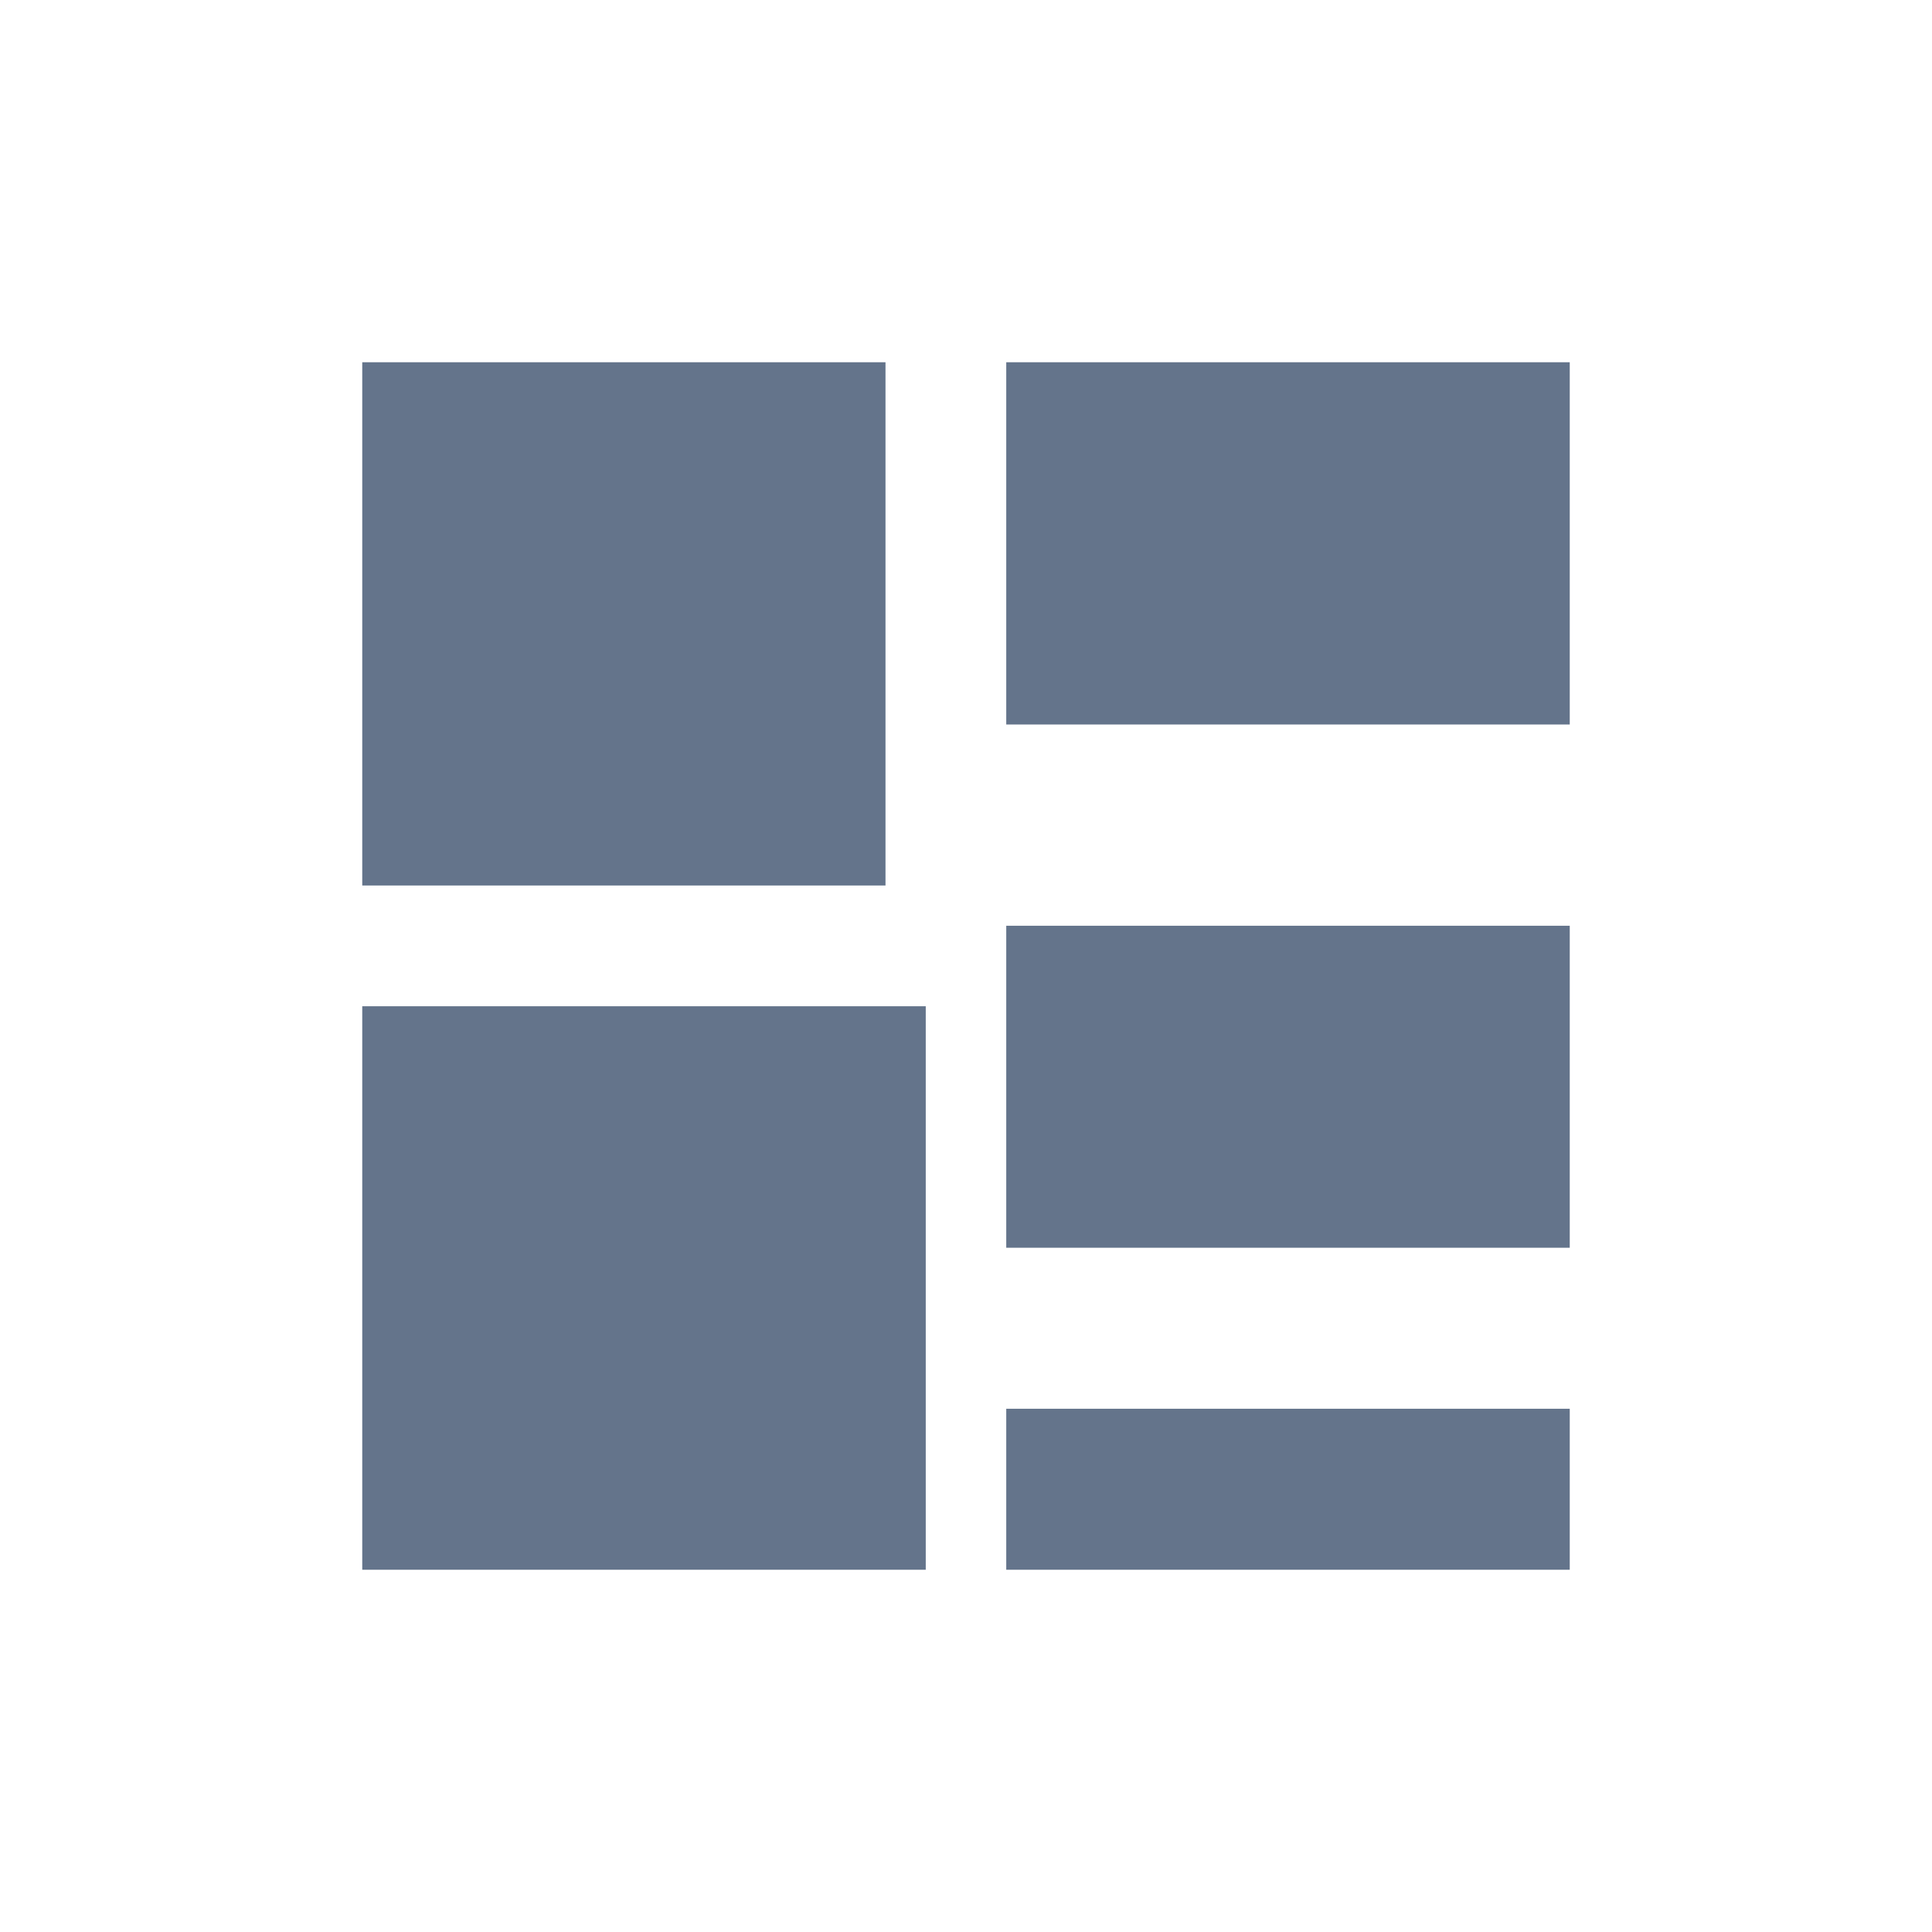
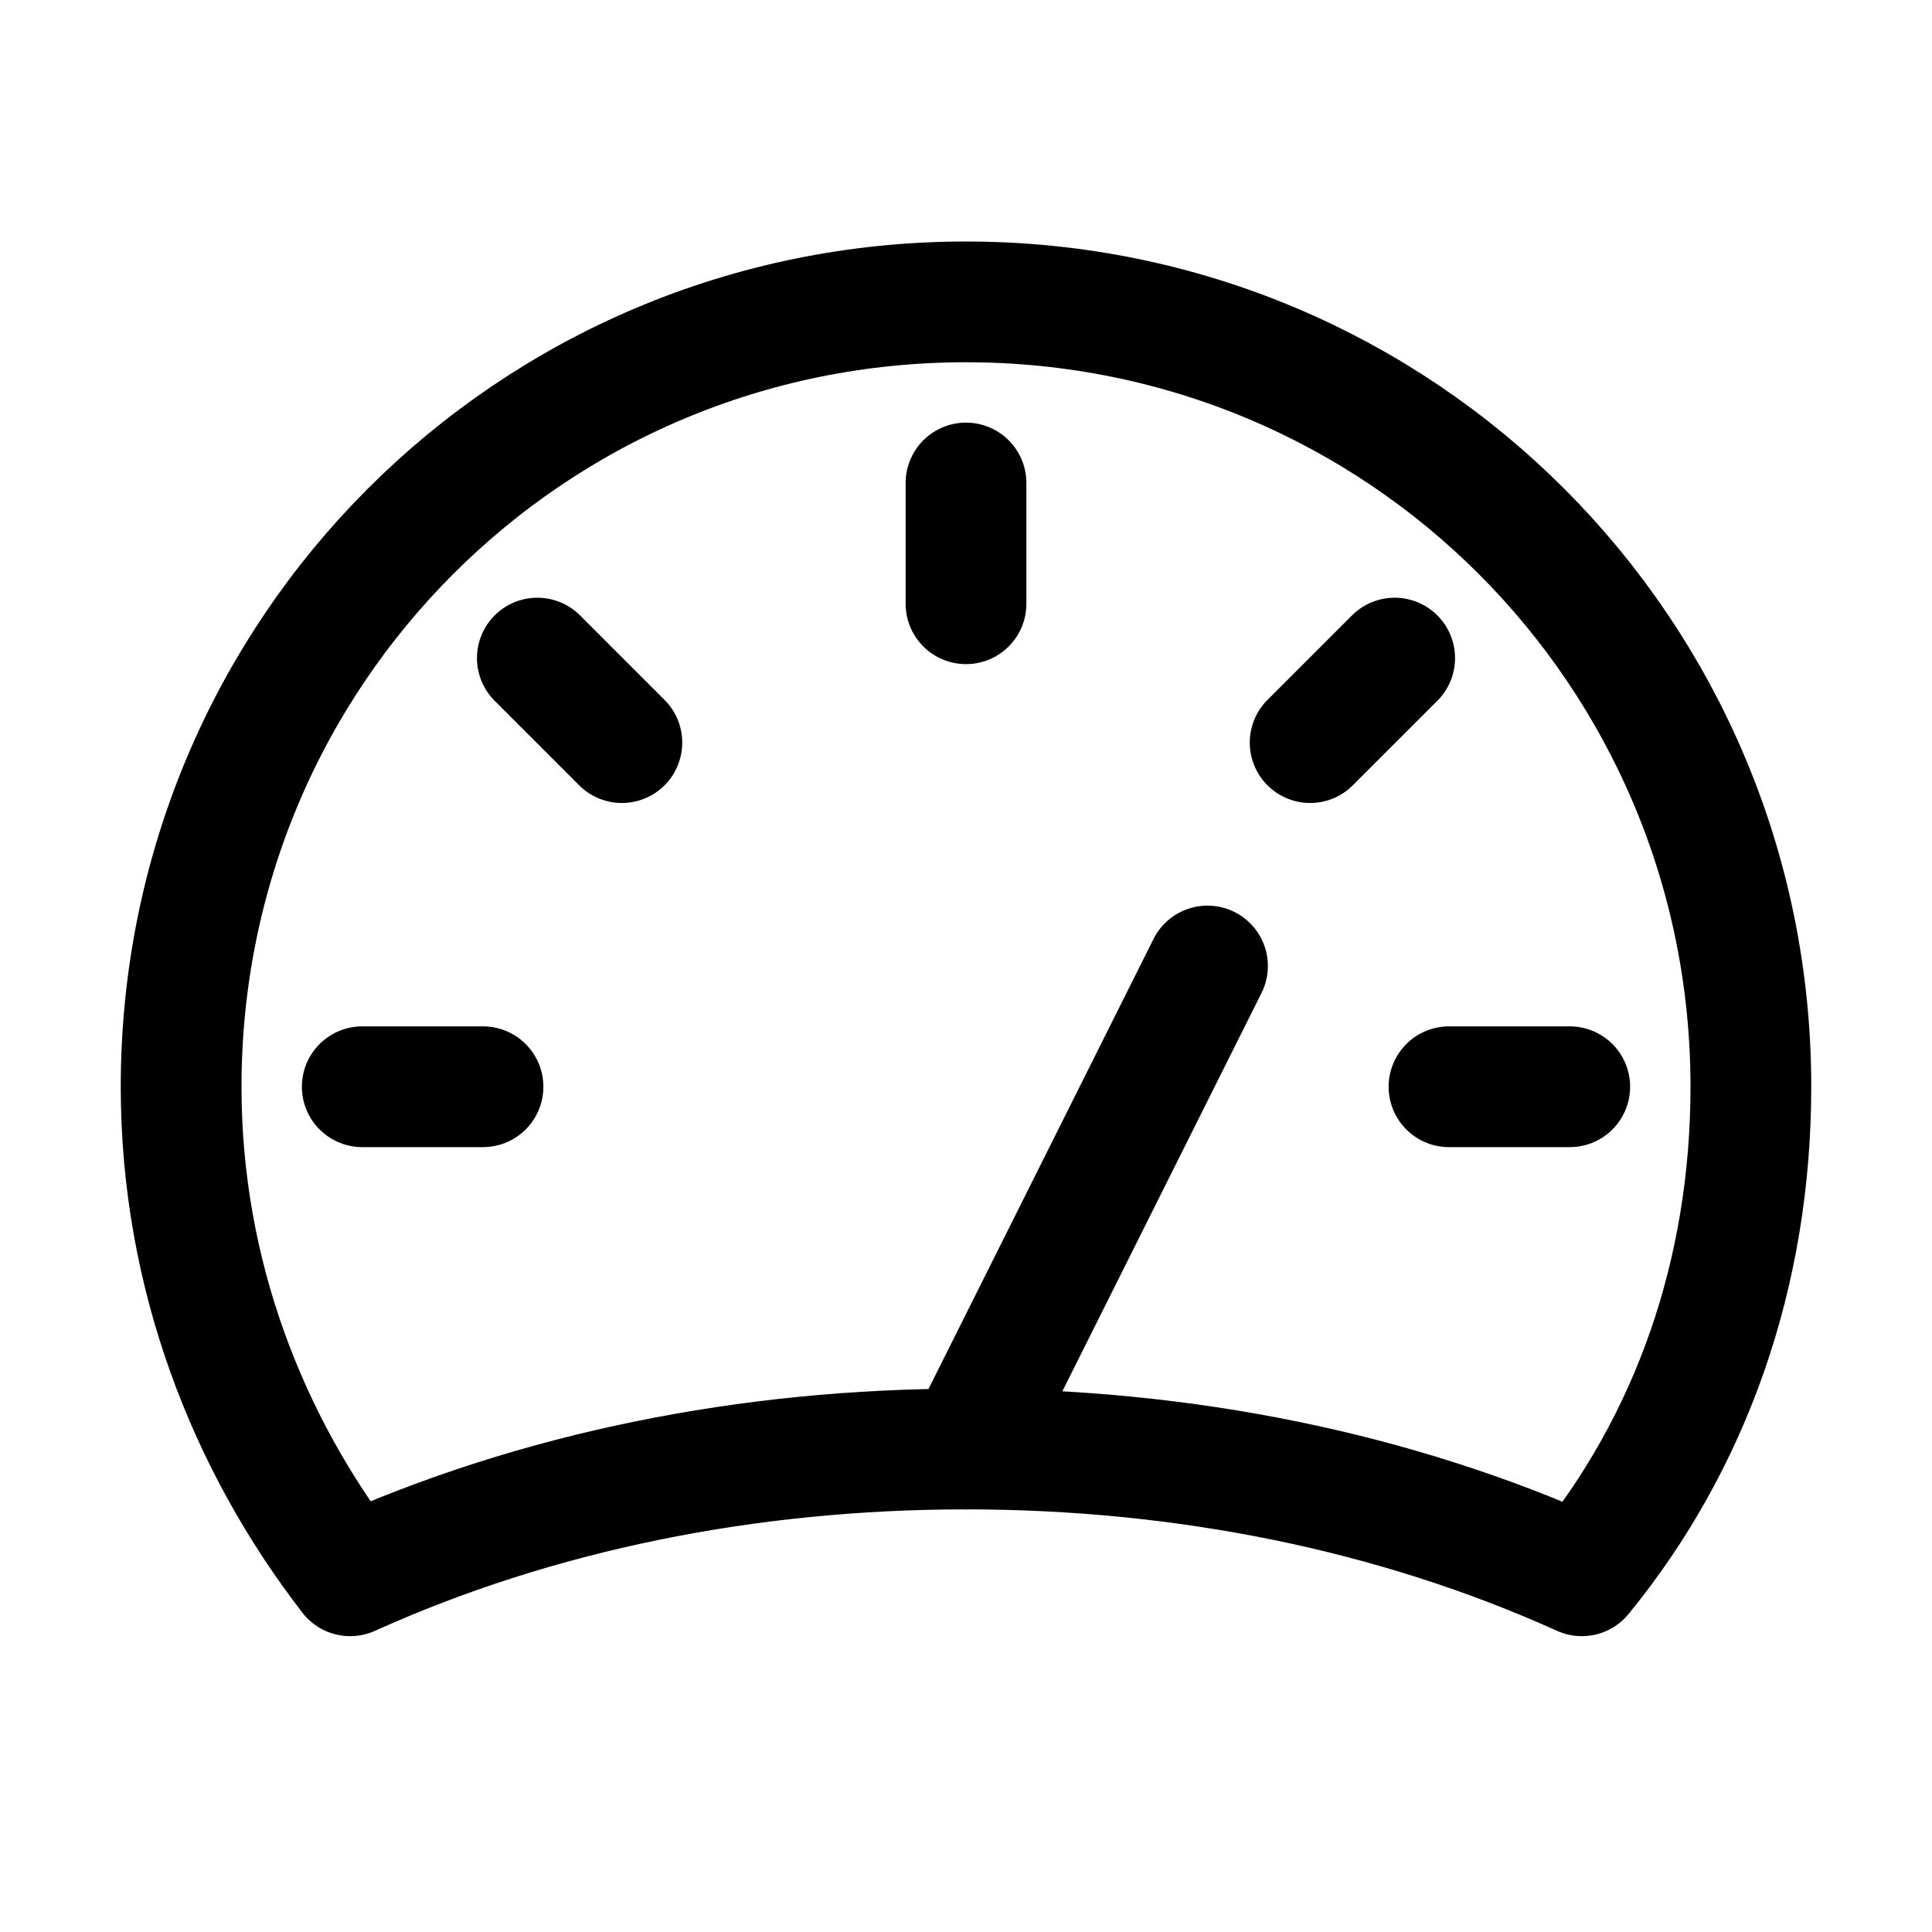
- <svg xmlns="http://www.w3.org/2000/svg" viewBox="0 0 24 24" fill="#64748b">
-   <path d="M4.5 4.5h6.5v6.5H4.5V4.5zm8 0h7v4.5h-7V4.5zM4.5 12.5h7v7h-7v-7zm8 5h7v2h-7v-2zm0-6h7v4h-7v-4z" />
+ <svg xmlns="http://www.w3.org/2000/svg" version="1.1" id="Icons" viewBox="0 0 32 32" xml:space="preserve">
+   <style type="text/css">
+ 	.st0{fill:none;stroke:#000000;stroke-width:2;stroke-linecap:round;stroke-linejoin:round;stroke-miterlimit:10;}
+ </style>
+   <path class="st0" d="M16,24c3.6,0,7.1,0.7,10.2,2.1c1.8-2.2,2.8-5,2.8-8.1c0-7.2-5.8-13-13-13S3,10.8,3,18c0,3.1,1.1,5.9,2.8,8.1  C8.9,24.7,12.4,24,16,24z" />
+   <line class="st0" x1="16" y1="8" x2="16" y2="10" />
+   <line class="st0" x1="8.9" y1="10.9" x2="10.3" y2="12.3" />
+   <line class="st0" x1="6" y1="18" x2="8" y2="18" />
+   <line class="st0" x1="26" y1="18" x2="24" y2="18" />
+   <line class="st0" x1="23.1" y1="10.9" x2="21.7" y2="12.3" />
+   <line class="st0" x1="16" y1="24" x2="20" y2="16" />
</svg>
